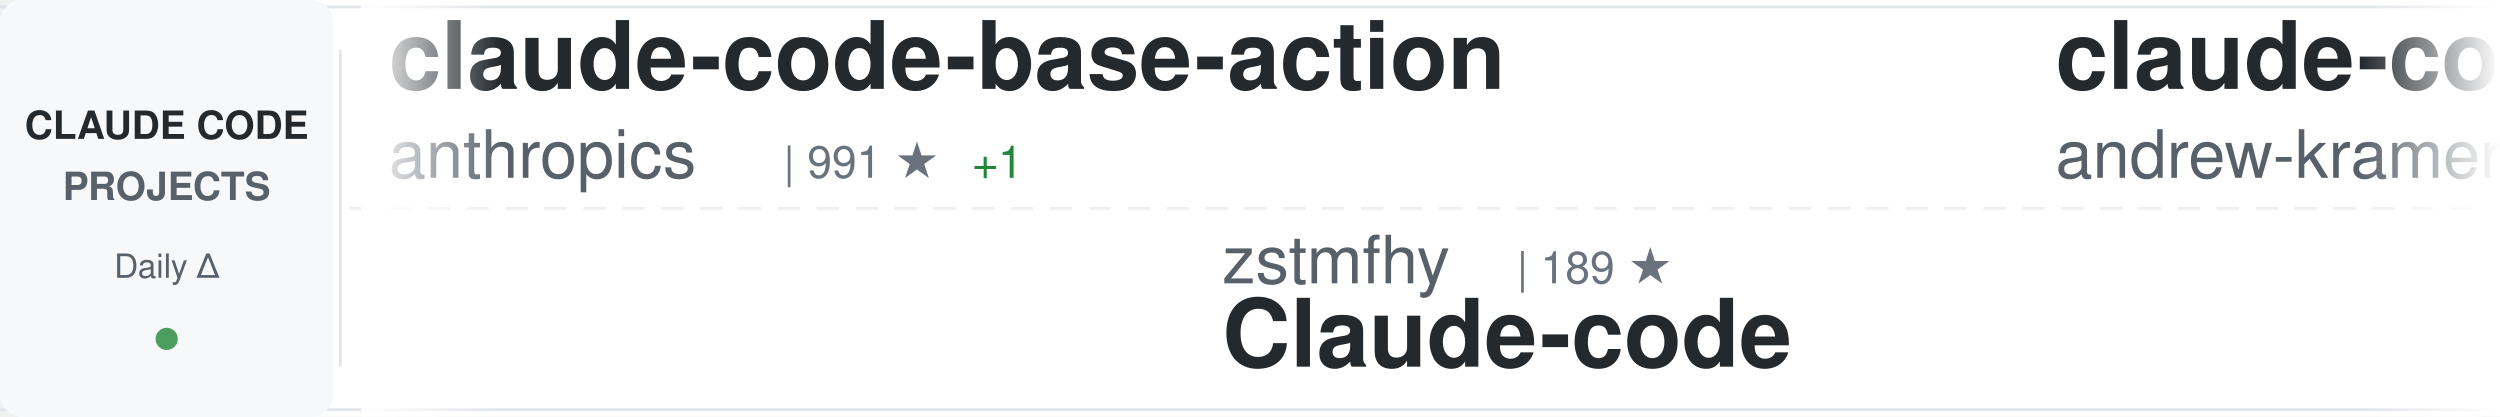
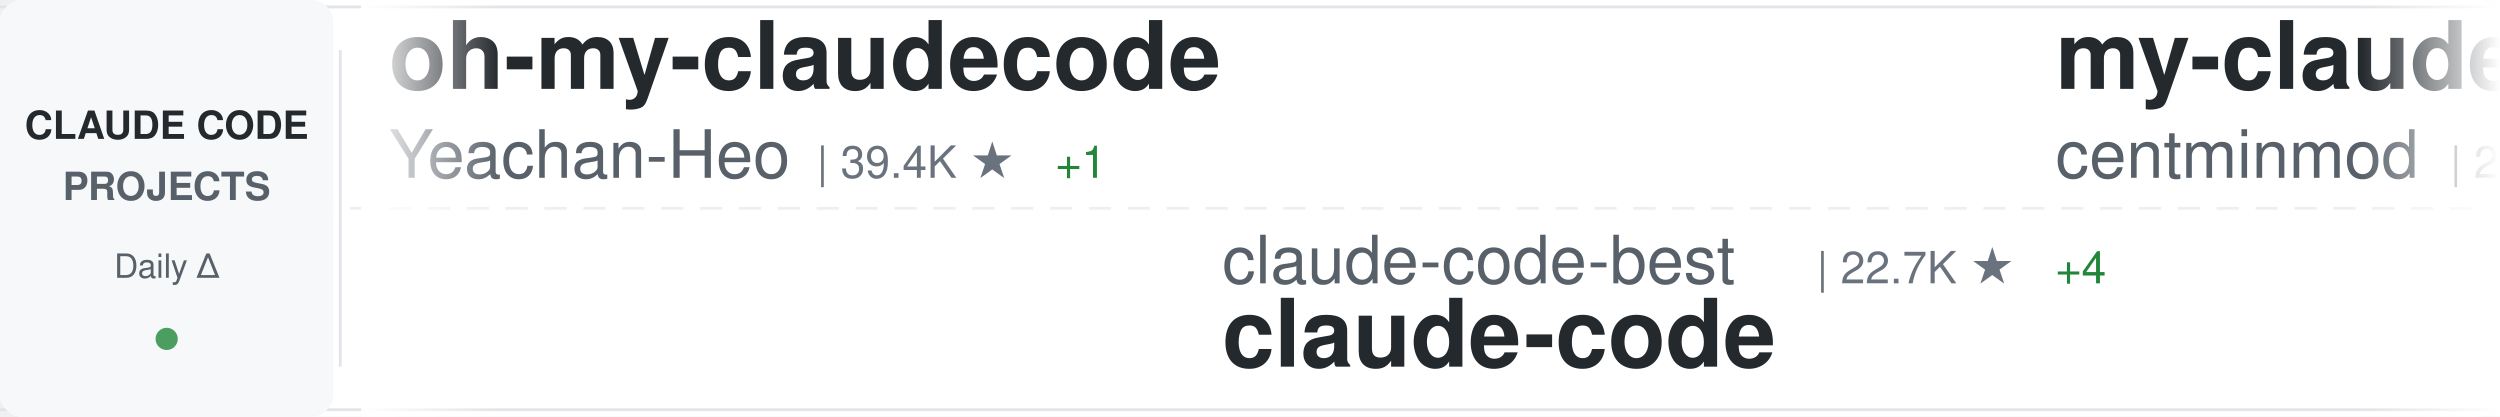
<svg xmlns="http://www.w3.org/2000/svg" width="900" height="150">
  <defs>
    <linearGradient id="awesomeLeftFade" x1="0%" y1="0%" x2="100%" y2="0%">
      <stop offset="0%" style="stop-color:#ffffff;stop-opacity:1" />
      <stop offset="100%" style="stop-color:#ffffff;stop-opacity:0" />
    </linearGradient>
    <linearGradient id="awesomeRightFade" x1="0%" y1="0%" x2="100%" y2="0%">
      <stop offset="0%" style="stop-color:#ffffff;stop-opacity:0" />
      <stop offset="100%" style="stop-color:#ffffff;stop-opacity:1" />
    </linearGradient>
  </defs>
  <rect width="900" height="150" fill="#ffffff" rx="8" />
  <rect x="0" y="2" width="900" height="1" fill="#e1e4e8" />
  <rect x="0" y="147" width="900" height="1" fill="#e1e4e8" />
  <line x1="0" y1="75" x2="900" y2="75" stroke="#e1e4e8" stroke-width="1" stroke-dasharray="8 6" opacity="0.6" />
  <rect x="0" y="0" width="120" height="150" fill="#f6f8fa" rx="8" />
  <text x="60" y="50" font-family="-apple-system, BlinkMacSystemFont, 'Segoe UI', Helvetica, Arial, sans-serif" font-size="14" font-weight="600" fill="#24292e" text-anchor="middle">CLAUDE CODE</text>
  <text x="60" y="72" font-family="-apple-system, BlinkMacSystemFont, 'Segoe UI', Helvetica, Arial, sans-serif" font-size="14" font-weight="600" fill="#586069" text-anchor="middle">PROJECTS</text>
  <text x="60" y="100" font-family="-apple-system, BlinkMacSystemFont, 'Segoe UI', Helvetica, Arial, sans-serif" font-size="12" font-weight="500" fill="#586069" text-anchor="middle">Daily Δ</text>
  <circle cx="60" cy="122" r="4" fill="#22863a" opacity="0.8" />
  <rect x="122" y="18" width="1" height="114" fill="#e1e4e8" />
  <clipPath id="awesomeTickerClip">
    <rect x="130" y="0" width="770" height="150" />
  </clipPath>
  <g clip-path="url(#awesomeTickerClip)">
    <g id="awesomeTickerItems">
      <animateTransform attributeName="transform" attributeType="XML" type="translate" from="0 0" to="-3000 0" dur="54s" repeatCount="indefinite" />
      <g transform="translate(0, 0)">
-         <text x="140" y="32" font-family="-apple-system, BlinkMacSystemFont, 'Segoe UI', Helvetica, Arial, sans-serif" font-size="34" font-weight="600" fill="#24292e">claude-code-base-action</text>
-         <text x="140" y="64" font-family="-apple-system, BlinkMacSystemFont, 'Segoe UI', Helvetica, Arial, sans-serif" font-size="24" font-weight="400" fill="#586069">anthropics</text>
-         <text x="282" y="64" font-family="-apple-system, BlinkMacSystemFont, 'Segoe UI', Helvetica, Arial, sans-serif" font-size="16" font-weight="500" fill="#6a737d">| 991 ★</text>
-         <text x="350" y="64" font-family="-apple-system, BlinkMacSystemFont, 'Segoe UI', Helvetica, Arial, sans-serif" font-size="16" font-weight="500" fill="#22863a"> +1</text>
+         <text x="140" y="32" font-family="-apple-system, BlinkMacSystemFont, 'Segoe UI', Helvetica, Arial, sans-serif" font-size="34" font-weight="600" fill="#24292e">oh-my-claudecode</text>
+         <text x="140" y="64" font-family="-apple-system, BlinkMacSystemFont, 'Segoe UI', Helvetica, Arial, sans-serif" font-size="24" font-weight="400" fill="#586069">Yeachan-Heo</text>
+         <text x="294" y="64" font-family="-apple-system, BlinkMacSystemFont, 'Segoe UI', Helvetica, Arial, sans-serif" font-size="16" font-weight="500" fill="#6a737d">| 39.4K ★</text>
+         <text x="380" y="64" font-family="-apple-system, BlinkMacSystemFont, 'Segoe UI', Helvetica, Arial, sans-serif" font-size="16" font-weight="500" fill="#22863a"> +1</text>
      </g>
      <g transform="translate(300, 0)">
-         <text x="140" y="102" font-family="-apple-system, BlinkMacSystemFont, 'Segoe UI', Helvetica, Arial, sans-serif" font-size="24" font-weight="400" fill="#586069">zstmfhy</text>
-         <text x="246" y="102" font-family="-apple-system, BlinkMacSystemFont, 'Segoe UI', Helvetica, Arial, sans-serif" font-size="16" font-weight="500" fill="#6a737d">| 189 ★</text>
-         <text x="140" y="132" font-family="-apple-system, BlinkMacSystemFont, 'Segoe UI', Helvetica, Arial, sans-serif" font-size="34" font-weight="600" fill="#24292e">Claude-code</text>
+         <text x="140" y="102" font-family="-apple-system, BlinkMacSystemFont, 'Segoe UI', Helvetica, Arial, sans-serif" font-size="24" font-weight="400" fill="#586069">claude-code-best</text>
+         <text x="354" y="102" font-family="-apple-system, BlinkMacSystemFont, 'Segoe UI', Helvetica, Arial, sans-serif" font-size="16" font-weight="500" fill="#6a737d">| 22.7K ★</text>
+         <text x="440" y="102" font-family="-apple-system, BlinkMacSystemFont, 'Segoe UI', Helvetica, Arial, sans-serif" font-size="16" font-weight="500" fill="#22863a"> +4</text>
+         <text x="140" y="132" font-family="-apple-system, BlinkMacSystemFont, 'Segoe UI', Helvetica, Arial, sans-serif" font-size="34" font-weight="600" fill="#24292e">claude-code</text>
      </g>
      <g transform="translate(600, 0)">
-         <text x="140" y="32" font-family="-apple-system, BlinkMacSystemFont, 'Segoe UI', Helvetica, Arial, sans-serif" font-size="34" font-weight="600" fill="#24292e">claude-code-source-build</text>
-         <text x="140" y="64" font-family="-apple-system, BlinkMacSystemFont, 'Segoe UI', Helvetica, Arial, sans-serif" font-size="24" font-weight="400" fill="#586069">andrew-kramer-inno</text>
-         <text x="378" y="64" font-family="-apple-system, BlinkMacSystemFont, 'Segoe UI', Helvetica, Arial, sans-serif" font-size="16" font-weight="500" fill="#6a737d">| 595 ★</text>
+         <text x="140" y="32" font-family="-apple-system, BlinkMacSystemFont, 'Segoe UI', Helvetica, Arial, sans-serif" font-size="34" font-weight="600" fill="#24292e">my-claude-code-setup</text>
+         <text x="140" y="64" font-family="-apple-system, BlinkMacSystemFont, 'Segoe UI', Helvetica, Arial, sans-serif" font-size="24" font-weight="400" fill="#586069">centminmod</text>
+         <text x="282" y="64" font-family="-apple-system, BlinkMacSystemFont, 'Segoe UI', Helvetica, Arial, sans-serif" font-size="16" font-weight="500" fill="#6a737d">| 2.6K ★</text>
+         <text x="359" y="64" font-family="-apple-system, BlinkMacSystemFont, 'Segoe UI', Helvetica, Arial, sans-serif" font-size="16" font-weight="500" fill="#22863a"> +1</text>
      </g>
      <g transform="translate(900, 0)">
-         <text x="140" y="102" font-family="-apple-system, BlinkMacSystemFont, 'Segoe UI', Helvetica, Arial, sans-serif" font-size="24" font-weight="400" fill="#586069">Alishahryar1</text>
-         <text x="306" y="102" font-family="-apple-system, BlinkMacSystemFont, 'Segoe UI', Helvetica, Arial, sans-serif" font-size="16" font-weight="500" fill="#6a737d">| 56.0K ★</text>
-         <text x="392" y="102" font-family="-apple-system, BlinkMacSystemFont, 'Segoe UI', Helvetica, Arial, sans-serif" font-size="16" font-weight="500" fill="#22863a"> +16</text>
-         <text x="140" y="132" font-family="-apple-system, BlinkMacSystemFont, 'Segoe UI', Helvetica, Arial, sans-serif" font-size="34" font-weight="600" fill="#24292e">free-claude-code</text>
+         <text x="140" y="102" font-family="-apple-system, BlinkMacSystemFont, 'Segoe UI', Helvetica, Arial, sans-serif" font-size="24" font-weight="400" fill="#586069">ykdojo</text>
+         <text x="234" y="102" font-family="-apple-system, BlinkMacSystemFont, 'Segoe UI', Helvetica, Arial, sans-serif" font-size="16" font-weight="500" fill="#6a737d">| 10.1K ★</text>
+         <text x="140" y="132" font-family="-apple-system, BlinkMacSystemFont, 'Segoe UI', Helvetica, Arial, sans-serif" font-size="34" font-weight="600" fill="#24292e">claude-code-tips</text>
      </g>
      <g transform="translate(1200, 0)">
-         <text x="140" y="32" font-family="-apple-system, BlinkMacSystemFont, 'Segoe UI', Helvetica, Arial, sans-serif" font-size="34" font-weight="600" fill="#24292e">claude-code-proxy</text>
-         <text x="140" y="64" font-family="-apple-system, BlinkMacSystemFont, 'Segoe UI', Helvetica, Arial, sans-serif" font-size="24" font-weight="400" fill="#586069">1rgs</text>
-         <text x="210" y="64" font-family="-apple-system, BlinkMacSystemFont, 'Segoe UI', Helvetica, Arial, sans-serif" font-size="16" font-weight="500" fill="#6a737d">| 3.8K ★</text>
+         <text x="140" y="32" font-family="-apple-system, BlinkMacSystemFont, 'Segoe UI', Helvetica, Arial, sans-serif" font-size="34" font-weight="600" fill="#24292e">claude-code-settings</text>
+         <text x="140" y="64" font-family="-apple-system, BlinkMacSystemFont, 'Segoe UI', Helvetica, Arial, sans-serif" font-size="24" font-weight="400" fill="#586069">feiskyer</text>
+         <text x="258" y="64" font-family="-apple-system, BlinkMacSystemFont, 'Segoe UI', Helvetica, Arial, sans-serif" font-size="16" font-weight="500" fill="#6a737d">| 1.7K ★</text>
+         <text x="335" y="64" font-family="-apple-system, BlinkMacSystemFont, 'Segoe UI', Helvetica, Arial, sans-serif" font-size="16" font-weight="500" fill="#cb2431"> -1</text>
      </g>
      <g transform="translate(1500, 0)">
-         <text x="140" y="102" font-family="-apple-system, BlinkMacSystemFont, 'Segoe UI', Helvetica, Arial, sans-serif" font-size="24" font-weight="400" fill="#586069">RishabhK103</text>
-         <text x="294" y="102" font-family="-apple-system, BlinkMacSystemFont, 'Segoe UI', Helvetica, Arial, sans-serif" font-size="16" font-weight="500" fill="#6a737d">| 106 ★</text>
+         <text x="140" y="102" font-family="-apple-system, BlinkMacSystemFont, 'Segoe UI', Helvetica, Arial, sans-serif" font-size="24" font-weight="400" fill="#586069">Cranot</text>
+         <text x="234" y="102" font-family="-apple-system, BlinkMacSystemFont, 'Segoe UI', Helvetica, Arial, sans-serif" font-size="16" font-weight="500" fill="#6a737d">| 2.9K ★</text>
+         <text x="140" y="132" font-family="-apple-system, BlinkMacSystemFont, 'Segoe UI', Helvetica, Arial, sans-serif" font-size="34" font-weight="600" fill="#24292e">claude-code-guide</text>
+       </g>
+       <g transform="translate(1800, 0)">
+         <text x="140" y="32" font-family="-apple-system, BlinkMacSystemFont, 'Segoe UI', Helvetica, Arial, sans-serif" font-size="34" font-weight="600" fill="#24292e">claude-code-from-source</text>
+         <text x="140" y="64" font-family="-apple-system, BlinkMacSystemFont, 'Segoe UI', Helvetica, Arial, sans-serif" font-size="24" font-weight="400" fill="#586069">alejandrobalderas</text>
+         <text x="366" y="64" font-family="-apple-system, BlinkMacSystemFont, 'Segoe UI', Helvetica, Arial, sans-serif" font-size="16" font-weight="500" fill="#6a737d">| 2.9K ★</text>
+         <text x="443" y="64" font-family="-apple-system, BlinkMacSystemFont, 'Segoe UI', Helvetica, Arial, sans-serif" font-size="16" font-weight="500" fill="#22863a"> +1</text>
+       </g>
+       <g transform="translate(2100, 0)">
+         <text x="140" y="102" font-family="-apple-system, BlinkMacSystemFont, 'Segoe UI', Helvetica, Arial, sans-serif" font-size="24" font-weight="400" fill="#586069">FlorianBruniaux</text>
+         <text x="342" y="102" font-family="-apple-system, BlinkMacSystemFont, 'Segoe UI', Helvetica, Arial, sans-serif" font-size="16" font-weight="500" fill="#6a737d">| 6.0K ★</text>
+         <text x="419" y="102" font-family="-apple-system, BlinkMacSystemFont, 'Segoe UI', Helvetica, Arial, sans-serif" font-size="16" font-weight="500" fill="#22863a"> +3</text>
+         <text x="140" y="132" font-family="-apple-system, BlinkMacSystemFont, 'Segoe UI', Helvetica, Arial, sans-serif" font-size="34" font-weight="600" fill="#24292e">claude-code-ultimate-gui...</text>
+       </g>
+       <g transform="translate(2400, 0)">
+         <text x="140" y="32" font-family="-apple-system, BlinkMacSystemFont, 'Segoe UI', Helvetica, Arial, sans-serif" font-size="34" font-weight="600" fill="#24292e">claude-code</text>
+         <text x="140" y="64" font-family="-apple-system, BlinkMacSystemFont, 'Segoe UI', Helvetica, Arial, sans-serif" font-size="24" font-weight="400" fill="#586069">alex000kim</text>
+         <text x="282" y="64" font-family="-apple-system, BlinkMacSystemFont, 'Segoe UI', Helvetica, Arial, sans-serif" font-size="16" font-weight="500" fill="#6a737d">| 235 ★</text>
+       </g>
+       <g transform="translate(2700, 0)">
+         <text x="140" y="102" font-family="-apple-system, BlinkMacSystemFont, 'Segoe UI', Helvetica, Arial, sans-serif" font-size="24" font-weight="400" fill="#586069">LING71671</text>
+         <text x="270" y="102" font-family="-apple-system, BlinkMacSystemFont, 'Segoe UI', Helvetica, Arial, sans-serif" font-size="16" font-weight="500" fill="#6a737d">| 958 ★</text>
+         <text x="140" y="132" font-family="-apple-system, BlinkMacSystemFont, 'Segoe UI', Helvetica, Arial, sans-serif" font-size="34" font-weight="600" fill="#24292e">Open-ClaudeCode</text>
+       </g>
+       <g transform="translate(3000, 0)">
+         <text x="140" y="32" font-family="-apple-system, BlinkMacSystemFont, 'Segoe UI', Helvetica, Arial, sans-serif" font-size="34" font-weight="600" fill="#24292e">oh-my-claudecode</text>
+         <text x="140" y="64" font-family="-apple-system, BlinkMacSystemFont, 'Segoe UI', Helvetica, Arial, sans-serif" font-size="24" font-weight="400" fill="#586069">Yeachan-Heo</text>
+         <text x="294" y="64" font-family="-apple-system, BlinkMacSystemFont, 'Segoe UI', Helvetica, Arial, sans-serif" font-size="16" font-weight="500" fill="#6a737d">| 39.4K ★</text>
+         <text x="380" y="64" font-family="-apple-system, BlinkMacSystemFont, 'Segoe UI', Helvetica, Arial, sans-serif" font-size="16" font-weight="500" fill="#22863a"> +1</text>
+       </g>
+       <g transform="translate(3300, 0)">
+         <text x="140" y="102" font-family="-apple-system, BlinkMacSystemFont, 'Segoe UI', Helvetica, Arial, sans-serif" font-size="24" font-weight="400" fill="#586069">claude-code-best</text>
+         <text x="354" y="102" font-family="-apple-system, BlinkMacSystemFont, 'Segoe UI', Helvetica, Arial, sans-serif" font-size="16" font-weight="500" fill="#6a737d">| 22.7K ★</text>
+         <text x="440" y="102" font-family="-apple-system, BlinkMacSystemFont, 'Segoe UI', Helvetica, Arial, sans-serif" font-size="16" font-weight="500" fill="#22863a"> +4</text>
        <text x="140" y="132" font-family="-apple-system, BlinkMacSystemFont, 'Segoe UI', Helvetica, Arial, sans-serif" font-size="34" font-weight="600" fill="#24292e">claude-code</text>
      </g>
-       <g transform="translate(1800, 0)">
-         <text x="140" y="32" font-family="-apple-system, BlinkMacSystemFont, 'Segoe UI', Helvetica, Arial, sans-serif" font-size="34" font-weight="600" fill="#24292e">ClaudeCodeAgents</text>
-         <text x="140" y="64" font-family="-apple-system, BlinkMacSystemFont, 'Segoe UI', Helvetica, Arial, sans-serif" font-size="24" font-weight="400" fill="#586069">darcyegb</text>
-         <text x="258" y="64" font-family="-apple-system, BlinkMacSystemFont, 'Segoe UI', Helvetica, Arial, sans-serif" font-size="16" font-weight="500" fill="#6a737d">| 768 ★</text>
-       </g>
-       <g transform="translate(2100, 0)">
-         <text x="140" y="102" font-family="-apple-system, BlinkMacSystemFont, 'Segoe UI', Helvetica, Arial, sans-serif" font-size="24" font-weight="400" fill="#586069">OneRedOak</text>
-         <text x="270" y="102" font-family="-apple-system, BlinkMacSystemFont, 'Segoe UI', Helvetica, Arial, sans-serif" font-size="16" font-weight="500" fill="#6a737d">| 3.9K ★</text>
-         <text x="140" y="132" font-family="-apple-system, BlinkMacSystemFont, 'Segoe UI', Helvetica, Arial, sans-serif" font-size="34" font-weight="600" fill="#24292e">claude-code-workflows</text>
-       </g>
-       <g transform="translate(2400, 0)">
-         <text x="140" y="32" font-family="-apple-system, BlinkMacSystemFont, 'Segoe UI', Helvetica, Arial, sans-serif" font-size="34" font-weight="600" fill="#24292e">claude-code-webui</text>
-         <text x="140" y="64" font-family="-apple-system, BlinkMacSystemFont, 'Segoe UI', Helvetica, Arial, sans-serif" font-size="24" font-weight="400" fill="#586069">sugyan</text>
-         <text x="234" y="64" font-family="-apple-system, BlinkMacSystemFont, 'Segoe UI', Helvetica, Arial, sans-serif" font-size="16" font-weight="500" fill="#6a737d">| 1.1K ★</text>
-       </g>
-       <g transform="translate(2700, 0)">
-         <text x="140" y="102" font-family="-apple-system, BlinkMacSystemFont, 'Segoe UI', Helvetica, Arial, sans-serif" font-size="24" font-weight="400" fill="#586069">ChinaSiro</text>
-         <text x="270" y="102" font-family="-apple-system, BlinkMacSystemFont, 'Segoe UI', Helvetica, Arial, sans-serif" font-size="16" font-weight="500" fill="#6a737d">| 9.7K ★</text>
-         <text x="140" y="132" font-family="-apple-system, BlinkMacSystemFont, 'Segoe UI', Helvetica, Arial, sans-serif" font-size="34" font-weight="600" fill="#24292e">claude-code-sourcemap</text>
-       </g>
-       <g transform="translate(3000, 0)">
-         <text x="140" y="32" font-family="-apple-system, BlinkMacSystemFont, 'Segoe UI', Helvetica, Arial, sans-serif" font-size="34" font-weight="600" fill="#24292e">claude-code-base-action</text>
-         <text x="140" y="64" font-family="-apple-system, BlinkMacSystemFont, 'Segoe UI', Helvetica, Arial, sans-serif" font-size="24" font-weight="400" fill="#586069">anthropics</text>
-         <text x="282" y="64" font-family="-apple-system, BlinkMacSystemFont, 'Segoe UI', Helvetica, Arial, sans-serif" font-size="16" font-weight="500" fill="#6a737d">| 991 ★</text>
-         <text x="350" y="64" font-family="-apple-system, BlinkMacSystemFont, 'Segoe UI', Helvetica, Arial, sans-serif" font-size="16" font-weight="500" fill="#22863a"> +1</text>
-       </g>
-       <g transform="translate(3300, 0)">
-         <text x="140" y="102" font-family="-apple-system, BlinkMacSystemFont, 'Segoe UI', Helvetica, Arial, sans-serif" font-size="24" font-weight="400" fill="#586069">zstmfhy</text>
-         <text x="246" y="102" font-family="-apple-system, BlinkMacSystemFont, 'Segoe UI', Helvetica, Arial, sans-serif" font-size="16" font-weight="500" fill="#6a737d">| 189 ★</text>
-         <text x="140" y="132" font-family="-apple-system, BlinkMacSystemFont, 'Segoe UI', Helvetica, Arial, sans-serif" font-size="34" font-weight="600" fill="#24292e">Claude-code</text>
-       </g>
      <g transform="translate(3600, 0)">
-         <text x="140" y="32" font-family="-apple-system, BlinkMacSystemFont, 'Segoe UI', Helvetica, Arial, sans-serif" font-size="34" font-weight="600" fill="#24292e">claude-code-source-build</text>
-         <text x="140" y="64" font-family="-apple-system, BlinkMacSystemFont, 'Segoe UI', Helvetica, Arial, sans-serif" font-size="24" font-weight="400" fill="#586069">andrew-kramer-inno</text>
-         <text x="378" y="64" font-family="-apple-system, BlinkMacSystemFont, 'Segoe UI', Helvetica, Arial, sans-serif" font-size="16" font-weight="500" fill="#6a737d">| 595 ★</text>
+         <text x="140" y="32" font-family="-apple-system, BlinkMacSystemFont, 'Segoe UI', Helvetica, Arial, sans-serif" font-size="34" font-weight="600" fill="#24292e">my-claude-code-setup</text>
+         <text x="140" y="64" font-family="-apple-system, BlinkMacSystemFont, 'Segoe UI', Helvetica, Arial, sans-serif" font-size="24" font-weight="400" fill="#586069">centminmod</text>
+         <text x="282" y="64" font-family="-apple-system, BlinkMacSystemFont, 'Segoe UI', Helvetica, Arial, sans-serif" font-size="16" font-weight="500" fill="#6a737d">| 2.6K ★</text>
+         <text x="359" y="64" font-family="-apple-system, BlinkMacSystemFont, 'Segoe UI', Helvetica, Arial, sans-serif" font-size="16" font-weight="500" fill="#22863a"> +1</text>
      </g>
      <g transform="translate(3900, 0)">
-         <text x="140" y="102" font-family="-apple-system, BlinkMacSystemFont, 'Segoe UI', Helvetica, Arial, sans-serif" font-size="24" font-weight="400" fill="#586069">Alishahryar1</text>
-         <text x="306" y="102" font-family="-apple-system, BlinkMacSystemFont, 'Segoe UI', Helvetica, Arial, sans-serif" font-size="16" font-weight="500" fill="#6a737d">| 56.0K ★</text>
-         <text x="392" y="102" font-family="-apple-system, BlinkMacSystemFont, 'Segoe UI', Helvetica, Arial, sans-serif" font-size="16" font-weight="500" fill="#22863a"> +16</text>
-         <text x="140" y="132" font-family="-apple-system, BlinkMacSystemFont, 'Segoe UI', Helvetica, Arial, sans-serif" font-size="34" font-weight="600" fill="#24292e">free-claude-code</text>
+         <text x="140" y="102" font-family="-apple-system, BlinkMacSystemFont, 'Segoe UI', Helvetica, Arial, sans-serif" font-size="24" font-weight="400" fill="#586069">ykdojo</text>
+         <text x="234" y="102" font-family="-apple-system, BlinkMacSystemFont, 'Segoe UI', Helvetica, Arial, sans-serif" font-size="16" font-weight="500" fill="#6a737d">| 10.1K ★</text>
+         <text x="140" y="132" font-family="-apple-system, BlinkMacSystemFont, 'Segoe UI', Helvetica, Arial, sans-serif" font-size="34" font-weight="600" fill="#24292e">claude-code-tips</text>
      </g>
    </g>
  </g>
  <rect x="130" y="0" width="50" height="150" fill="url(#awesomeLeftFade)" />
  <rect x="850" y="0" width="50" height="150" fill="url(#awesomeRightFade)" />
</svg>
